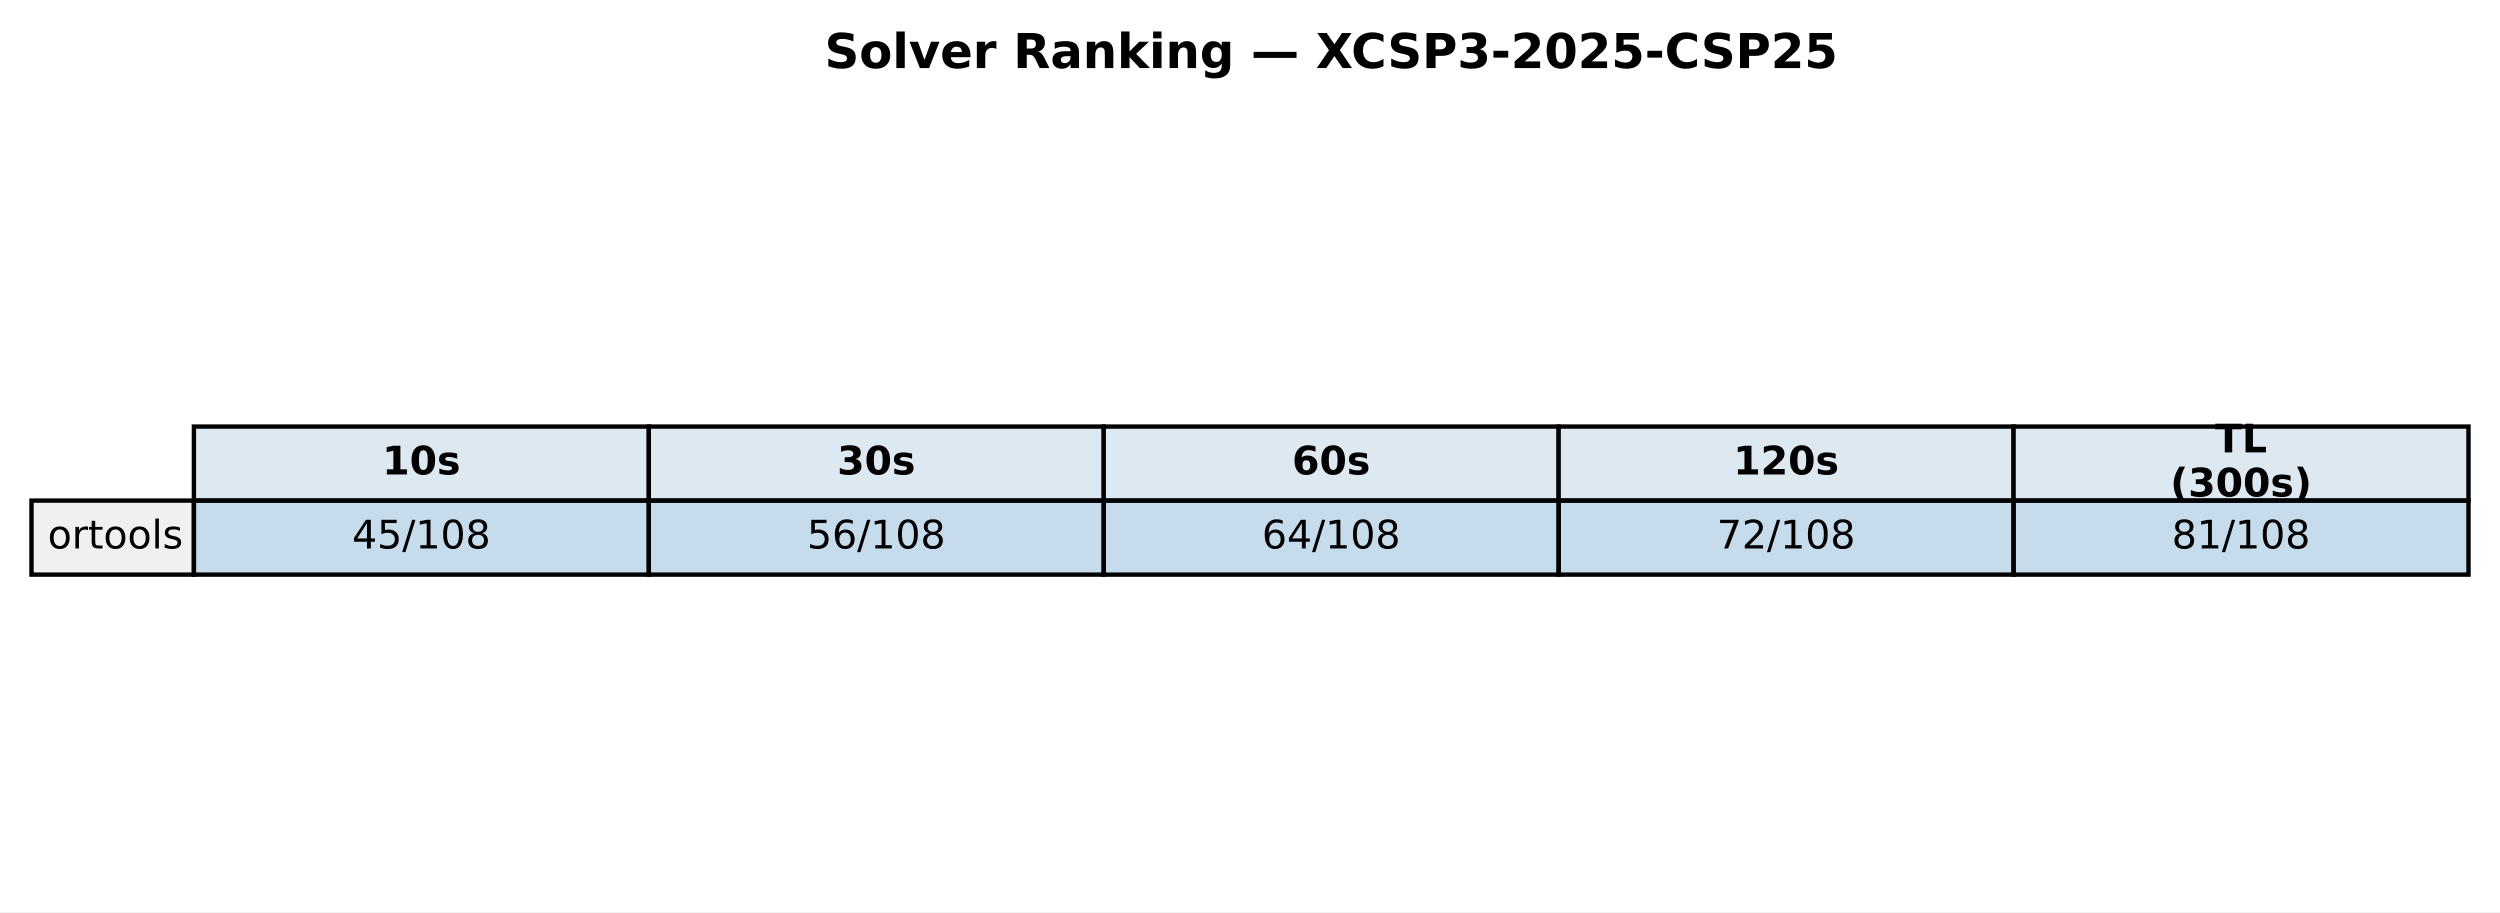
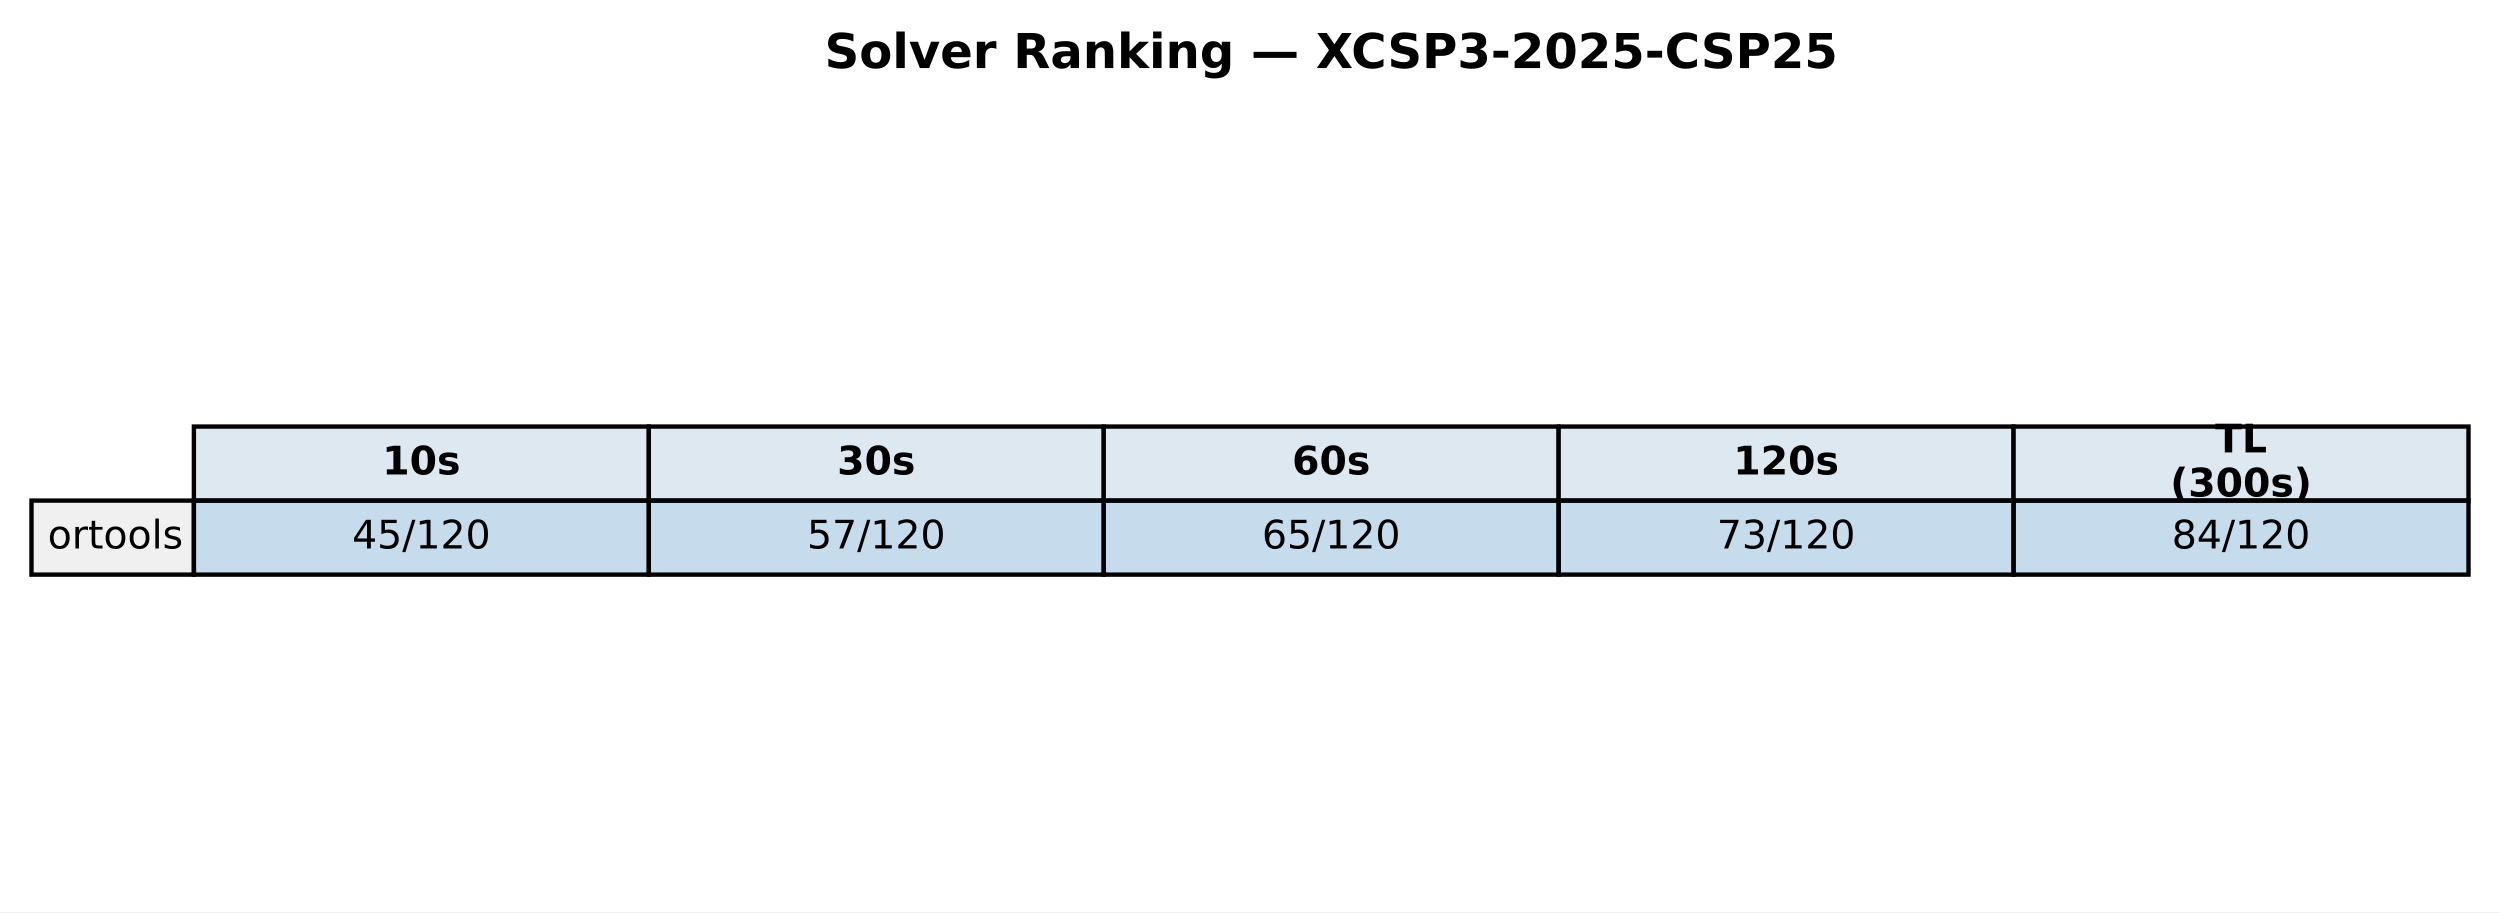
<svg xmlns="http://www.w3.org/2000/svg" xmlns:xlink="http://www.w3.org/1999/xlink" width="571.513pt" height="208.518pt" viewBox="0 0 571.513 208.518" version="1.1">
  <defs>
    <style type="text/css">*{stroke-linejoin: round; stroke-linecap: butt}</style>
  </defs>
  <g id="figure_1">
    <g id="patch_1">
      <path d="M 0 208.518  L 571.513 208.518  L 571.513 0  L 0 0  z " style="fill: #ffffff" />
    </g>
    <g id="axes_1">
      <g id="table_1">
        <g id="patch_2">
          <path d="M 44.325 114.438  L 148.323 114.438  L 148.323 97.514  L 44.325 97.514  z " style="fill: #dde8f0; stroke: #000000; stroke-linejoin: miter" />
        </g>
        <g id="text_1">
          <g transform="translate(87.38353 108.4594) scale(0.09 -0.09)">
            <defs>
              <path id="DejaVuSans-Bold-31" d="M 750 831  L 1813 831  L 1813 3847  L 722 3622  L 722 4441  L 1806 4666  L 2950 4666  L 2950 831  L 4013 831  L 4013 0  L 750 0  L 750 831  z " transform="scale(0.015625)" />
              <path id="DejaVuSans-Bold-30" d="M 2944 2338  Q 2944 3213 2780 3570  Q 2616 3928 2228 3928  Q 1841 3928 1675 3570  Q 1509 3213 1509 2338  Q 1509 1453 1675 1090  Q 1841 728 2228 728  Q 2613 728 2778 1090  Q 2944 1453 2944 2338  z M 4147 2328  Q 4147 1169 3647 539  Q 3147 -91 2228 -91  Q 1306 -91 806 539  Q 306 1169 306 2328  Q 306 3491 806 4120  Q 1306 4750 2228 4750  Q 3147 4750 3647 4120  Q 4147 3491 4147 2328  z " transform="scale(0.015625)" />
              <path id="DejaVuSans-Bold-73" d="M 3272 3391  L 3272 2541  Q 2913 2691 2578 2766  Q 2244 2841 1947 2841  Q 1628 2841 1473 2761  Q 1319 2681 1319 2516  Q 1319 2381 1436 2309  Q 1553 2238 1856 2203  L 2053 2175  Q 2913 2066 3209 1816  Q 3506 1566 3506 1031  Q 3506 472 3093 190  Q 2681 -91 1863 -91  Q 1516 -91 1145 -36  Q 775 19 384 128  L 384 978  Q 719 816 1070 734  Q 1422 653 1784 653  Q 2113 653 2278 743  Q 2444 834 2444 1013  Q 2444 1163 2330 1236  Q 2216 1309 1875 1350  L 1678 1375  Q 931 1469 631 1722  Q 331 1975 331 2491  Q 331 3047 712 3315  Q 1094 3584 1881 3584  Q 2191 3584 2531 3537  Q 2872 3491 3272 3391  z " transform="scale(0.015625)" />
            </defs>
            <use xlink:href="#DejaVuSans-Bold-31" />
            <use xlink:href="#DejaVuSans-Bold-30" transform="translate(69.58008 0)" />
            <use xlink:href="#DejaVuSans-Bold-73" transform="translate(139.1602 0)" />
          </g>
        </g>
        <g id="patch_3">
          <path d="M 148.323 114.438  L 252.32 114.438  L 252.32 97.514  L 148.323 97.514  z " style="fill: #dde8f0; stroke: #000000; stroke-linejoin: miter" />
        </g>
        <g id="text_2">
          <g transform="translate(191.381 108.4594) scale(0.09 -0.09)">
            <defs>
              <path id="DejaVuSans-Bold-33" d="M 2981 2516  Q 3453 2394 3698 2092  Q 3944 1791 3944 1325  Q 3944 631 3412 270  Q 2881 -91 1863 -91  Q 1503 -91 1142 -33  Q 781 25 428 141  L 428 1069  Q 766 900 1098 814  Q 1431 728 1753 728  Q 2231 728 2486 893  Q 2741 1059 2741 1369  Q 2741 1688 2480 1852  Q 2219 2016 1709 2016  L 1228 2016  L 1228 2791  L 1734 2791  Q 2188 2791 2409 2933  Q 2631 3075 2631 3366  Q 2631 3634 2415 3781  Q 2200 3928 1806 3928  Q 1516 3928 1219 3862  Q 922 3797 628 3669  L 628 4550  Q 984 4650 1334 4700  Q 1684 4750 2022 4750  Q 2931 4750 3382 4451  Q 3834 4153 3834 3553  Q 3834 3144 3618 2883  Q 3403 2622 2981 2516  z " transform="scale(0.015625)" />
            </defs>
            <use xlink:href="#DejaVuSans-Bold-33" />
            <use xlink:href="#DejaVuSans-Bold-30" transform="translate(69.58008 0)" />
            <use xlink:href="#DejaVuSans-Bold-73" transform="translate(139.1602 0)" />
          </g>
        </g>
        <g id="patch_4">
          <path d="M 252.32 114.438  L 356.318 114.438  L 356.318 97.514  L 252.32 97.514  z " style="fill: #dde8f0; stroke: #000000; stroke-linejoin: miter" />
        </g>
        <g id="text_3">
          <g transform="translate(295.3786 108.4594) scale(0.09 -0.09)">
            <defs>
              <path id="DejaVuSans-Bold-36" d="M 2316 2303  Q 2000 2303 1842 2098  Q 1684 1894 1684 1484  Q 1684 1075 1842 870  Q 2000 666 2316 666  Q 2634 666 2792 870  Q 2950 1075 2950 1484  Q 2950 1894 2792 2098  Q 2634 2303 2316 2303  z M 3803 4544  L 3803 3681  Q 3506 3822 3243 3889  Q 2981 3956 2731 3956  Q 2194 3956 1894 3657  Q 1594 3359 1544 2772  Q 1750 2925 1990 3001  Q 2231 3078 2516 3078  Q 3231 3078 3670 2659  Q 4109 2241 4109 1563  Q 4109 813 3618 361  Q 3128 -91 2303 -91  Q 1394 -91 895 523  Q 397 1138 397 2266  Q 397 3422 980 4083  Q 1563 4744 2578 4744  Q 2900 4744 3203 4694  Q 3506 4644 3803 4544  z " transform="scale(0.015625)" />
            </defs>
            <use xlink:href="#DejaVuSans-Bold-36" />
            <use xlink:href="#DejaVuSans-Bold-30" transform="translate(69.58008 0)" />
            <use xlink:href="#DejaVuSans-Bold-73" transform="translate(139.1602 0)" />
          </g>
        </g>
        <g id="patch_5">
          <path d="M 356.318 114.438  L 460.315 114.438  L 460.315 97.514  L 356.318 97.514  z " style="fill: #dde8f0; stroke: #000000; stroke-linejoin: miter" />
        </g>
        <g id="text_4">
          <g transform="translate(396.2451 108.4594) scale(0.09 -0.09)">
            <defs>
              <path id="DejaVuSans-Bold-32" d="M 1844 884  L 3897 884  L 3897 0  L 506 0  L 506 884  L 2209 2388  Q 2438 2594 2547 2791  Q 2656 2988 2656 3200  Q 2656 3528 2436 3728  Q 2216 3928 1850 3928  Q 1569 3928 1234 3808  Q 900 3688 519 3450  L 519 4475  Q 925 4609 1322 4679  Q 1719 4750 2100 4750  Q 2938 4750 3402 4381  Q 3866 4013 3866 3353  Q 3866 2972 3669 2642  Q 3472 2313 2841 1759  L 1844 884  z " transform="scale(0.015625)" />
            </defs>
            <use xlink:href="#DejaVuSans-Bold-31" />
            <use xlink:href="#DejaVuSans-Bold-32" transform="translate(69.58008 0)" />
            <use xlink:href="#DejaVuSans-Bold-30" transform="translate(139.1602 0)" />
            <use xlink:href="#DejaVuSans-Bold-73" transform="translate(208.7402 0)" />
          </g>
        </g>
        <g id="patch_6">
          <path d="M 460.315 114.438  L 564.313 114.438  L 564.313 97.514  L 460.315 97.514  z " style="fill: #dde8f0; stroke: #000000; stroke-linejoin: miter" />
        </g>
        <g id="text_5">
          <g transform="translate(506.3767 103.4204) scale(0.09 -0.09)">
            <defs>
              <path id="DejaVuSans-Bold-54" d="M 31 4666  L 4331 4666  L 4331 3756  L 2784 3756  L 2784 0  L 1581 0  L 1581 3756  L 31 3756  L 31 4666  z " transform="scale(0.015625)" />
              <path id="DejaVuSans-Bold-4c" d="M 588 4666  L 1791 4666  L 1791 909  L 3903 909  L 3903 0  L 588 0  L 588 4666  z " transform="scale(0.015625)" />
            </defs>
            <use xlink:href="#DejaVuSans-Bold-54" />
            <use xlink:href="#DejaVuSans-Bold-4c" transform="translate(68.21289 0)" />
          </g>
          <g transform="translate(496.1293 113.4984) scale(0.09 -0.09)">
            <defs>
              <path id="DejaVuSans-Bold-28" d="M 2413 -844  L 1484 -844  Q 1006 -72 778 623  Q 550 1319 550 2003  Q 550 2688 779 3389  Q 1009 4091 1484 4856  L 2413 4856  Q 2013 4116 1813 3408  Q 1613 2700 1613 2009  Q 1613 1319 1811 609  Q 2009 -100 2413 -844  z " transform="scale(0.015625)" />
              <path id="DejaVuSans-Bold-29" d="M 513 -844  Q 913 -100 1113 609  Q 1313 1319 1313 2009  Q 1313 2700 1113 3408  Q 913 4116 513 4856  L 1441 4856  Q 1916 4091 2145 3389  Q 2375 2688 2375 2003  Q 2375 1319 2147 623  Q 1919 -72 1441 -844  L 513 -844  z " transform="scale(0.015625)" />
            </defs>
            <use xlink:href="#DejaVuSans-Bold-28" />
            <use xlink:href="#DejaVuSans-Bold-33" transform="translate(45.70312 0)" />
            <use xlink:href="#DejaVuSans-Bold-30" transform="translate(115.2832 0)" />
            <use xlink:href="#DejaVuSans-Bold-30" transform="translate(184.8633 0)" />
            <use xlink:href="#DejaVuSans-Bold-73" transform="translate(254.4434 0)" />
            <use xlink:href="#DejaVuSans-Bold-29" transform="translate(313.9648 0)" />
          </g>
        </g>
        <g id="patch_7">
          <path d="M 7.2 131.363  L 44.325 131.363  L 44.325 114.438  L 7.2 114.438  z " style="fill: #f0f0f0; stroke: #000000; stroke-linejoin: miter" />
        </g>
        <g id="text_6">
          <g transform="translate(10.9125 125.3841) scale(0.09 -0.09)">
            <defs>
              <path id="DejaVuSans-6f" d="M 1959 3097  Q 1497 3097 1228 2736  Q 959 2375 959 1747  Q 959 1119 1226 758  Q 1494 397 1959 397  Q 2419 397 2687 759  Q 2956 1122 2956 1747  Q 2956 2369 2687 2733  Q 2419 3097 1959 3097  z M 1959 3584  Q 2709 3584 3137 3096  Q 3566 2609 3566 1747  Q 3566 888 3137 398  Q 2709 -91 1959 -91  Q 1206 -91 779 398  Q 353 888 353 1747  Q 353 2609 779 3096  Q 1206 3584 1959 3584  z " transform="scale(0.015625)" />
              <path id="DejaVuSans-72" d="M 2631 2963  Q 2534 3019 2420 3045  Q 2306 3072 2169 3072  Q 1681 3072 1420 2755  Q 1159 2438 1159 1844  L 1159 0  L 581 0  L 581 3500  L 1159 3500  L 1159 2956  Q 1341 3275 1631 3429  Q 1922 3584 2338 3584  Q 2397 3584 2469 3576  Q 2541 3569 2628 3553  L 2631 2963  z " transform="scale(0.015625)" />
              <path id="DejaVuSans-74" d="M 1172 4494  L 1172 3500  L 2356 3500  L 2356 3053  L 1172 3053  L 1172 1153  Q 1172 725 1289 603  Q 1406 481 1766 481  L 2356 481  L 2356 0  L 1766 0  Q 1100 0 847 248  Q 594 497 594 1153  L 594 3053  L 172 3053  L 172 3500  L 594 3500  L 594 4494  L 1172 4494  z " transform="scale(0.015625)" />
              <path id="DejaVuSans-6c" d="M 603 4863  L 1178 4863  L 1178 0  L 603 0  L 603 4863  z " transform="scale(0.015625)" />
              <path id="DejaVuSans-73" d="M 2834 3397  L 2834 2853  Q 2591 2978 2328 3040  Q 2066 3103 1784 3103  Q 1356 3103 1142 2972  Q 928 2841 928 2578  Q 928 2378 1081 2264  Q 1234 2150 1697 2047  L 1894 2003  Q 2506 1872 2764 1633  Q 3022 1394 3022 966  Q 3022 478 2636 193  Q 2250 -91 1575 -91  Q 1294 -91 989 -36  Q 684 19 347 128  L 347 722  Q 666 556 975 473  Q 1284 391 1588 391  Q 1994 391 2212 530  Q 2431 669 2431 922  Q 2431 1156 2273 1281  Q 2116 1406 1581 1522  L 1381 1569  Q 847 1681 609 1914  Q 372 2147 372 2553  Q 372 3047 722 3315  Q 1072 3584 1716 3584  Q 2034 3584 2315 3537  Q 2597 3491 2834 3397  z " transform="scale(0.015625)" />
            </defs>
            <use xlink:href="#DejaVuSans-6f" />
            <use xlink:href="#DejaVuSans-72" transform="translate(61.18164 0)" />
            <use xlink:href="#DejaVuSans-74" transform="translate(102.2949 0)" />
            <use xlink:href="#DejaVuSans-6f" transform="translate(141.5039 0)" />
            <use xlink:href="#DejaVuSans-6f" transform="translate(202.6855 0)" />
            <use xlink:href="#DejaVuSans-6c" transform="translate(263.8672 0)" />
            <use xlink:href="#DejaVuSans-73" transform="translate(291.6504 0)" />
          </g>
        </g>
        <g id="patch_8">
          <path d="M 44.325 131.363  L 148.323 131.363  L 148.323 114.438  L 44.325 114.438  z " style="fill: #1f77b4; fill-opacity: 0.25; stroke: #000000; stroke-linejoin: miter" />
        </g>
        <g id="text_7">
          <g transform="translate(80.4922 125.3841) scale(0.09 -0.09)">
            <defs>
              <path id="DejaVuSans-34" d="M 2419 4116  L 825 1625  L 2419 1625  L 2419 4116  z M 2253 4666  L 3047 4666  L 3047 1625  L 3713 1625  L 3713 1100  L 3047 1100  L 3047 0  L 2419 0  L 2419 1100  L 313 1100  L 313 1709  L 2253 4666  z " transform="scale(0.015625)" />
              <path id="DejaVuSans-35" d="M 691 4666  L 3169 4666  L 3169 4134  L 1269 4134  L 1269 2991  Q 1406 3038 1543 3061  Q 1681 3084 1819 3084  Q 2600 3084 3056 2656  Q 3513 2228 3513 1497  Q 3513 744 3044 326  Q 2575 -91 1722 -91  Q 1428 -91 1123 -41  Q 819 9 494 109  L 494 744  Q 775 591 1075 516  Q 1375 441 1709 441  Q 2250 441 2565 725  Q 2881 1009 2881 1497  Q 2881 1984 2565 2268  Q 2250 2553 1709 2553  Q 1456 2553 1204 2497  Q 953 2441 691 2322  L 691 4666  z " transform="scale(0.015625)" />
              <path id="DejaVuSans-2f" d="M 1625 4666  L 2156 4666  L 531 -594  L 0 -594  L 1625 4666  z " transform="scale(0.015625)" />
              <path id="DejaVuSans-31" d="M 794 531  L 1825 531  L 1825 4091  L 703 3866  L 703 4441  L 1819 4666  L 2450 4666  L 2450 531  L 3481 531  L 3481 0  L 794 0  L 794 531  z " transform="scale(0.015625)" />
+               <path id="DejaVuSans-32" d="M 1228 531  L 3431 531  L 3431 0  L 469 0  L 469 531  Q 828 903 1448 1529  Q 2069 2156 2228 2338  Q 2531 2678 2651 2914  Q 2772 3150 2772 3378  Q 2772 3750 2511 3984  Q 2250 4219 1831 4219  Q 1534 4219 1204 4116  Q 875 4013 500 3803  L 500 4441  Q 881 4594 1212 4672  Q 1544 4750 1819 4750  Q 2544 4750 2975 4387  Q 3406 4025 3406 3419  Q 3406 3131 3298 2873  Q 3191 2616 2906 2266  Q 2828 2175 2409 1742  Q 1991 1309 1228 531  z " transform="scale(0.015625)" />
              <path id="DejaVuSans-30" d="M 2034 4250  Q 1547 4250 1301 3770  Q 1056 3291 1056 2328  Q 1056 1369 1301 889  Q 1547 409 2034 409  Q 2525 409 2770 889  Q 3016 1369 3016 2328  Q 3016 3291 2770 3770  Q 2525 4250 2034 4250  z M 2034 4750  Q 2819 4750 3233 4129  Q 3647 3509 3647 2328  Q 3647 1150 3233 529  Q 2819 -91 2034 -91  Q 1250 -91 836 529  Q 422 1150 422 2328  Q 422 3509 836 4129  Q 1250 4750 2034 4750  z " transform="scale(0.015625)" />
-               <path id="DejaVuSans-38" d="M 2034 2216  Q 1584 2216 1326 1975  Q 1069 1734 1069 1313  Q 1069 891 1326 650  Q 1584 409 2034 409  Q 2484 409 2743 651  Q 3003 894 3003 1313  Q 3003 1734 2745 1975  Q 2488 2216 2034 2216  z M 1403 2484  Q 997 2584 770 2862  Q 544 3141 544 3541  Q 544 4100 942 4425  Q 1341 4750 2034 4750  Q 2731 4750 3128 4425  Q 3525 4100 3525 3541  Q 3525 3141 3298 2862  Q 3072 2584 2669 2484  Q 3125 2378 3379 2068  Q 3634 1759 3634 1313  Q 3634 634 3220 271  Q 2806 -91 2034 -91  Q 1263 -91 848 271  Q 434 634 434 1313  Q 434 1759 690 2068  Q 947 2378 1403 2484  z M 1172 3481  Q 1172 3119 1398 2916  Q 1625 2713 2034 2713  Q 2441 2713 2670 2916  Q 2900 3119 2900 3481  Q 2900 3844 2670 4047  Q 2441 4250 2034 4250  Q 1625 4250 1398 4047  Q 1172 3844 1172 3481  z " transform="scale(0.015625)" />
            </defs>
            <use xlink:href="#DejaVuSans-34" />
            <use xlink:href="#DejaVuSans-35" transform="translate(63.62305 0)" />
            <use xlink:href="#DejaVuSans-2f" transform="translate(127.2461 0)" />
            <use xlink:href="#DejaVuSans-31" transform="translate(160.9375 0)" />
-             <use xlink:href="#DejaVuSans-30" transform="translate(224.5605 0)" />
-             <use xlink:href="#DejaVuSans-38" transform="translate(288.1836 0)" />
+             <use xlink:href="#DejaVuSans-32" transform="translate(224.5605 0)" />
+             <use xlink:href="#DejaVuSans-30" transform="translate(288.1836 0)" />
          </g>
        </g>
        <g id="patch_9">
          <path d="M 148.323 131.363  L 252.32 131.363  L 252.32 114.438  L 148.323 114.438  z " style="fill: #1f77b4; fill-opacity: 0.25; stroke: #000000; stroke-linejoin: miter" />
        </g>
        <g id="text_8">
          <g transform="translate(184.4897 125.3841) scale(0.09 -0.09)">
            <defs>
-               <path id="DejaVuSans-36" d="M 2113 2584  Q 1688 2584 1439 2293  Q 1191 2003 1191 1497  Q 1191 994 1439 701  Q 1688 409 2113 409  Q 2538 409 2786 701  Q 3034 994 3034 1497  Q 3034 2003 2786 2293  Q 2538 2584 2113 2584  z M 3366 4563  L 3366 3988  Q 3128 4100 2886 4159  Q 2644 4219 2406 4219  Q 1781 4219 1451 3797  Q 1122 3375 1075 2522  Q 1259 2794 1537 2939  Q 1816 3084 2150 3084  Q 2853 3084 3261 2657  Q 3669 2231 3669 1497  Q 3669 778 3244 343  Q 2819 -91 2113 -91  Q 1303 -91 875 529  Q 447 1150 447 2328  Q 447 3434 972 4092  Q 1497 4750 2381 4750  Q 2619 4750 2861 4703  Q 3103 4656 3366 4563  z " transform="scale(0.015625)" />
+               <path id="DejaVuSans-37" d="M 525 4666  L 3525 4666  L 3525 4397  L 1831 0  L 1172 0  L 2766 4134  L 525 4134  L 525 4666  z " transform="scale(0.015625)" />
            </defs>
            <use xlink:href="#DejaVuSans-35" />
-             <use xlink:href="#DejaVuSans-36" transform="translate(63.62305 0)" />
-             <use xlink:href="#DejaVuSans-2f" transform="translate(127.2461 0)" />
-             <use xlink:href="#DejaVuSans-31" transform="translate(160.9375 0)" />
-             <use xlink:href="#DejaVuSans-30" transform="translate(224.5605 0)" />
-             <use xlink:href="#DejaVuSans-38" transform="translate(288.1836 0)" />
+             <use xlink:href="#DejaVuSans-37" transform="translate(63.62305 0)" />
+             <use xlink:href="#DejaVuSans-2f" transform="translate(127.2461 0)" />
+             <use xlink:href="#DejaVuSans-31" transform="translate(160.9375 0)" />
+             <use xlink:href="#DejaVuSans-32" transform="translate(224.5605 0)" />
+             <use xlink:href="#DejaVuSans-30" transform="translate(288.1836 0)" />
          </g>
        </g>
        <g id="patch_10">
          <path d="M 252.32 131.363  L 356.318 131.363  L 356.318 114.438  L 252.32 114.438  z " style="fill: #1f77b4; fill-opacity: 0.25; stroke: #000000; stroke-linejoin: miter" />
        </g>
        <g id="text_9">
          <g transform="translate(288.4872 125.3841) scale(0.09 -0.09)">
+             <defs>
+               <path id="DejaVuSans-36" d="M 2113 2584  Q 1688 2584 1439 2293  Q 1191 2003 1191 1497  Q 1191 994 1439 701  Q 1688 409 2113 409  Q 2538 409 2786 701  Q 3034 994 3034 1497  Q 3034 2003 2786 2293  Q 2538 2584 2113 2584  z M 3366 4563  L 3366 3988  Q 3128 4100 2886 4159  Q 2644 4219 2406 4219  Q 1781 4219 1451 3797  Q 1122 3375 1075 2522  Q 1259 2794 1537 2939  Q 1816 3084 2150 3084  Q 2853 3084 3261 2657  Q 3669 2231 3669 1497  Q 3669 778 3244 343  Q 2819 -91 2113 -91  Q 1303 -91 875 529  Q 447 1150 447 2328  Q 447 3434 972 4092  Q 1497 4750 2381 4750  Q 2619 4750 2861 4703  Q 3103 4656 3366 4563  z " transform="scale(0.015625)" />
+             </defs>
            <use xlink:href="#DejaVuSans-36" />
-             <use xlink:href="#DejaVuSans-34" transform="translate(63.62305 0)" />
-             <use xlink:href="#DejaVuSans-2f" transform="translate(127.2461 0)" />
-             <use xlink:href="#DejaVuSans-31" transform="translate(160.9375 0)" />
-             <use xlink:href="#DejaVuSans-30" transform="translate(224.5605 0)" />
-             <use xlink:href="#DejaVuSans-38" transform="translate(288.1836 0)" />
+             <use xlink:href="#DejaVuSans-35" transform="translate(63.62305 0)" />
+             <use xlink:href="#DejaVuSans-2f" transform="translate(127.2461 0)" />
+             <use xlink:href="#DejaVuSans-31" transform="translate(160.9375 0)" />
+             <use xlink:href="#DejaVuSans-32" transform="translate(224.5605 0)" />
+             <use xlink:href="#DejaVuSans-30" transform="translate(288.1836 0)" />
          </g>
        </g>
        <g id="patch_11">
          <path d="M 356.318 131.363  L 460.315 131.363  L 460.315 114.438  L 356.318 114.438  z " style="fill: #1f77b4; fill-opacity: 0.25; stroke: #000000; stroke-linejoin: miter" />
        </g>
        <g id="text_10">
          <g transform="translate(392.4848 125.3841) scale(0.09 -0.09)">
            <defs>
-               <path id="DejaVuSans-37" d="M 525 4666  L 3525 4666  L 3525 4397  L 1831 0  L 1172 0  L 2766 4134  L 525 4134  L 525 4666  z " transform="scale(0.015625)" />
-               <path id="DejaVuSans-32" d="M 1228 531  L 3431 531  L 3431 0  L 469 0  L 469 531  Q 828 903 1448 1529  Q 2069 2156 2228 2338  Q 2531 2678 2651 2914  Q 2772 3150 2772 3378  Q 2772 3750 2511 3984  Q 2250 4219 1831 4219  Q 1534 4219 1204 4116  Q 875 4013 500 3803  L 500 4441  Q 881 4594 1212 4672  Q 1544 4750 1819 4750  Q 2544 4750 2975 4387  Q 3406 4025 3406 3419  Q 3406 3131 3298 2873  Q 3191 2616 2906 2266  Q 2828 2175 2409 1742  Q 1991 1309 1228 531  z " transform="scale(0.015625)" />
+               <path id="DejaVuSans-33" d="M 2597 2516  Q 3050 2419 3304 2112  Q 3559 1806 3559 1356  Q 3559 666 3084 287  Q 2609 -91 1734 -91  Q 1441 -91 1130 -33  Q 819 25 488 141  L 488 750  Q 750 597 1062 519  Q 1375 441 1716 441  Q 2309 441 2620 675  Q 2931 909 2931 1356  Q 2931 1769 2642 2001  Q 2353 2234 1838 2234  L 1294 2234  L 1294 2753  L 1863 2753  Q 2328 2753 2575 2939  Q 2822 3125 2822 3475  Q 2822 3834 2567 4026  Q 2313 4219 1838 4219  Q 1578 4219 1281 4162  Q 984 4106 628 3988  L 628 4550  Q 988 4650 1302 4700  Q 1616 4750 1894 4750  Q 2613 4750 3031 4423  Q 3450 4097 3450 3541  Q 3450 3153 3228 2886  Q 3006 2619 2597 2516  z " transform="scale(0.015625)" />
            </defs>
            <use xlink:href="#DejaVuSans-37" />
-             <use xlink:href="#DejaVuSans-32" transform="translate(63.62305 0)" />
-             <use xlink:href="#DejaVuSans-2f" transform="translate(127.2461 0)" />
-             <use xlink:href="#DejaVuSans-31" transform="translate(160.9375 0)" />
-             <use xlink:href="#DejaVuSans-30" transform="translate(224.5605 0)" />
-             <use xlink:href="#DejaVuSans-38" transform="translate(288.1836 0)" />
+             <use xlink:href="#DejaVuSans-33" transform="translate(63.62305 0)" />
+             <use xlink:href="#DejaVuSans-2f" transform="translate(127.2461 0)" />
+             <use xlink:href="#DejaVuSans-31" transform="translate(160.9375 0)" />
+             <use xlink:href="#DejaVuSans-32" transform="translate(224.5605 0)" />
+             <use xlink:href="#DejaVuSans-30" transform="translate(288.1836 0)" />
          </g>
        </g>
        <g id="patch_12">
          <path d="M 460.315 131.363  L 564.313 131.363  L 564.313 114.438  L 460.315 114.438  z " style="fill: #1f77b4; fill-opacity: 0.25; stroke: #000000; stroke-linejoin: miter" />
        </g>
        <g id="text_11">
          <g transform="translate(496.4823 125.3841) scale(0.09 -0.09)">
+             <defs>
+               <path id="DejaVuSans-38" d="M 2034 2216  Q 1584 2216 1326 1975  Q 1069 1734 1069 1313  Q 1069 891 1326 650  Q 1584 409 2034 409  Q 2484 409 2743 651  Q 3003 894 3003 1313  Q 3003 1734 2745 1975  Q 2488 2216 2034 2216  z M 1403 2484  Q 997 2584 770 2862  Q 544 3141 544 3541  Q 544 4100 942 4425  Q 1341 4750 2034 4750  Q 2731 4750 3128 4425  Q 3525 4100 3525 3541  Q 3525 3141 3298 2862  Q 3072 2584 2669 2484  Q 3125 2378 3379 2068  Q 3634 1759 3634 1313  Q 3634 634 3220 271  Q 2806 -91 2034 -91  Q 1263 -91 848 271  Q 434 634 434 1313  Q 434 1759 690 2068  Q 947 2378 1403 2484  z M 1172 3481  Q 1172 3119 1398 2916  Q 1625 2713 2034 2713  Q 2441 2713 2670 2916  Q 2900 3119 2900 3481  Q 2900 3844 2670 4047  Q 2441 4250 2034 4250  Q 1625 4250 1398 4047  Q 1172 3844 1172 3481  z " transform="scale(0.015625)" />
+             </defs>
            <use xlink:href="#DejaVuSans-38" />
-             <use xlink:href="#DejaVuSans-31" transform="translate(63.62305 0)" />
-             <use xlink:href="#DejaVuSans-2f" transform="translate(127.2461 0)" />
-             <use xlink:href="#DejaVuSans-31" transform="translate(160.9375 0)" />
-             <use xlink:href="#DejaVuSans-30" transform="translate(224.5605 0)" />
-             <use xlink:href="#DejaVuSans-38" transform="translate(288.1836 0)" />
+             <use xlink:href="#DejaVuSans-34" transform="translate(63.62305 0)" />
+             <use xlink:href="#DejaVuSans-2f" transform="translate(127.2461 0)" />
+             <use xlink:href="#DejaVuSans-31" transform="translate(160.9375 0)" />
+             <use xlink:href="#DejaVuSans-32" transform="translate(224.5605 0)" />
+             <use xlink:href="#DejaVuSans-30" transform="translate(288.1836 0)" />
          </g>
        </g>
      </g>
      <g id="text_12">
        <g transform="translate(188.5077 15.55828) scale(0.11 -0.11)">
          <defs>
            <path id="DejaVuSans-Bold-53" d="M 3834 4519  L 3834 3531  Q 3450 3703 3084 3790  Q 2719 3878 2394 3878  Q 1963 3878 1756 3759  Q 1550 3641 1550 3391  Q 1550 3203 1689 3098  Q 1828 2994 2194 2919  L 2706 2816  Q 3484 2659 3812 2340  Q 4141 2022 4141 1434  Q 4141 663 3683 286  Q 3225 -91 2284 -91  Q 1841 -91 1394 -6  Q 947 78 500 244  L 500 1259  Q 947 1022 1364 901  Q 1781 781 2169 781  Q 2563 781 2772 912  Q 2981 1044 2981 1288  Q 2981 1506 2839 1625  Q 2697 1744 2272 1838  L 1806 1941  Q 1106 2091 782 2419  Q 459 2747 459 3303  Q 459 4000 909 4375  Q 1359 4750 2203 4750  Q 2588 4750 2994 4692  Q 3400 4634 3834 4519  z " transform="scale(0.015625)" />
            <path id="DejaVuSans-Bold-6f" d="M 2203 2784  Q 1831 2784 1636 2517  Q 1441 2250 1441 1747  Q 1441 1244 1636 976  Q 1831 709 2203 709  Q 2569 709 2762 976  Q 2956 1244 2956 1747  Q 2956 2250 2762 2517  Q 2569 2784 2203 2784  z M 2203 3584  Q 3106 3584 3614 3096  Q 4122 2609 4122 1747  Q 4122 884 3614 396  Q 3106 -91 2203 -91  Q 1297 -91 786 396  Q 275 884 275 1747  Q 275 2609 786 3096  Q 1297 3584 2203 3584  z " transform="scale(0.015625)" />
            <path id="DejaVuSans-Bold-6c" d="M 538 4863  L 1656 4863  L 1656 0  L 538 0  L 538 4863  z " transform="scale(0.015625)" />
            <path id="DejaVuSans-Bold-76" d="M 97 3500  L 1216 3500  L 2088 1081  L 2956 3500  L 4078 3500  L 2700 0  L 1472 0  L 97 3500  z " transform="scale(0.015625)" />
            <path id="DejaVuSans-Bold-65" d="M 4031 1759  L 4031 1441  L 1416 1441  Q 1456 1047 1700 850  Q 1944 653 2381 653  Q 2734 653 3104 758  Q 3475 863 3866 1075  L 3866 213  Q 3469 63 3072 -14  Q 2675 -91 2278 -91  Q 1328 -91 801 392  Q 275 875 275 1747  Q 275 2603 792 3093  Q 1309 3584 2216 3584  Q 3041 3584 3536 3087  Q 4031 2591 4031 1759  z M 2881 2131  Q 2881 2450 2695 2645  Q 2509 2841 2209 2841  Q 1884 2841 1681 2658  Q 1478 2475 1428 2131  L 2881 2131  z " transform="scale(0.015625)" />
            <path id="DejaVuSans-Bold-72" d="M 3138 2547  Q 2991 2616 2845 2648  Q 2700 2681 2553 2681  Q 2122 2681 1889 2404  Q 1656 2128 1656 1613  L 1656 0  L 538 0  L 538 3500  L 1656 3500  L 1656 2925  Q 1872 3269 2151 3426  Q 2431 3584 2822 3584  Q 2878 3584 2943 3579  Q 3009 3575 3134 3559  L 3138 2547  z " transform="scale(0.015625)" />
            <path id="DejaVuSans-Bold-20" transform="scale(0.015625)" />
            <path id="DejaVuSans-Bold-52" d="M 2297 2597  Q 2675 2597 2839 2737  Q 3003 2878 3003 3200  Q 3003 3519 2839 3656  Q 2675 3794 2297 3794  L 1791 3794  L 1791 2597  L 2297 2597  z M 1791 1766  L 1791 0  L 588 0  L 588 4666  L 2425 4666  Q 3347 4666 3776 4356  Q 4206 4047 4206 3378  Q 4206 2916 3982 2619  Q 3759 2322 3309 2181  Q 3556 2125 3751 1926  Q 3947 1728 4147 1325  L 4800 0  L 3519 0  L 2950 1159  Q 2778 1509 2601 1637  Q 2425 1766 2131 1766  L 1791 1766  z " transform="scale(0.015625)" />
            <path id="DejaVuSans-Bold-61" d="M 2106 1575  Q 1756 1575 1579 1456  Q 1403 1338 1403 1106  Q 1403 894 1545 773  Q 1688 653 1941 653  Q 2256 653 2472 879  Q 2688 1106 2688 1447  L 2688 1575  L 2106 1575  z M 3816 1997  L 3816 0  L 2688 0  L 2688 519  Q 2463 200 2181 54  Q 1900 -91 1497 -91  Q 953 -91 614 226  Q 275 544 275 1050  Q 275 1666 698 1953  Q 1122 2241 2028 2241  L 2688 2241  L 2688 2328  Q 2688 2594 2478 2717  Q 2269 2841 1825 2841  Q 1466 2841 1156 2769  Q 847 2697 581 2553  L 581 3406  Q 941 3494 1303 3539  Q 1666 3584 2028 3584  Q 2975 3584 3395 3211  Q 3816 2838 3816 1997  z " transform="scale(0.015625)" />
            <path id="DejaVuSans-Bold-6e" d="M 4056 2131  L 4056 0  L 2931 0  L 2931 347  L 2931 1631  Q 2931 2084 2911 2256  Q 2891 2428 2841 2509  Q 2775 2619 2662 2680  Q 2550 2741 2406 2741  Q 2056 2741 1856 2470  Q 1656 2200 1656 1722  L 1656 0  L 538 0  L 538 3500  L 1656 3500  L 1656 2988  Q 1909 3294 2193 3439  Q 2478 3584 2822 3584  Q 3428 3584 3742 3212  Q 4056 2841 4056 2131  z " transform="scale(0.015625)" />
            <path id="DejaVuSans-Bold-6b" d="M 538 4863  L 1656 4863  L 1656 2216  L 2944 3500  L 4244 3500  L 2534 1894  L 4378 0  L 3022 0  L 1656 1459  L 1656 0  L 538 0  L 538 4863  z " transform="scale(0.015625)" />
            <path id="DejaVuSans-Bold-69" d="M 538 3500  L 1656 3500  L 1656 0  L 538 0  L 538 3500  z M 538 4863  L 1656 4863  L 1656 3950  L 538 3950  L 538 4863  z " transform="scale(0.015625)" />
            <path id="DejaVuSans-Bold-67" d="M 2919 594  Q 2688 288 2409 144  Q 2131 0 1766 0  Q 1125 0 706 504  Q 288 1009 288 1791  Q 288 2575 706 3076  Q 1125 3578 1766 3578  Q 2131 3578 2409 3434  Q 2688 3291 2919 2981  L 2919 3500  L 4044 3500  L 4044 353  Q 4044 -491 3511 -936  Q 2978 -1381 1966 -1381  Q 1638 -1381 1331 -1331  Q 1025 -1281 716 -1178  L 716 -306  Q 1009 -475 1290 -558  Q 1572 -641 1856 -641  Q 2406 -641 2662 -400  Q 2919 -159 2919 353  L 2919 594  z M 2181 2772  Q 1834 2772 1640 2515  Q 1447 2259 1447 1791  Q 1447 1309 1634 1061  Q 1822 813 2181 813  Q 2531 813 2725 1069  Q 2919 1325 2919 1791  Q 2919 2259 2725 2515  Q 2531 2772 2181 2772  z " transform="scale(0.015625)" />
            <path id="DejaVuSans-Bold-2014" d="M 344 2156  L 6056 2156  L 6056 1350  L 344 1350  L 344 2156  z " transform="scale(0.015625)" />
            <path id="DejaVuSans-Bold-58" d="M 3188 2381  L 4806 0  L 3553 0  L 2463 1594  L 1381 0  L 122 0  L 1741 2381  L 184 4666  L 1441 4666  L 2463 3163  L 3481 4666  L 4744 4666  L 3188 2381  z " transform="scale(0.015625)" />
            <path id="DejaVuSans-Bold-43" d="M 4288 256  Q 3956 84 3597 -3  Q 3238 -91 2847 -91  Q 1681 -91 1000 561  Q 319 1213 319 2328  Q 319 3447 1000 4098  Q 1681 4750 2847 4750  Q 3238 4750 3597 4662  Q 3956 4575 4288 4403  L 4288 3438  Q 3953 3666 3628 3772  Q 3303 3878 2944 3878  Q 2300 3878 1931 3465  Q 1563 3053 1563 2328  Q 1563 1606 1931 1193  Q 2300 781 2944 781  Q 3303 781 3628 887  Q 3953 994 4288 1222  L 4288 256  z " transform="scale(0.015625)" />
            <path id="DejaVuSans-Bold-50" d="M 588 4666  L 2584 4666  Q 3475 4666 3951 4270  Q 4428 3875 4428 3144  Q 4428 2409 3951 2014  Q 3475 1619 2584 1619  L 1791 1619  L 1791 0  L 588 0  L 588 4666  z M 1791 3794  L 1791 2491  L 2456 2491  Q 2806 2491 2997 2661  Q 3188 2831 3188 3144  Q 3188 3456 2997 3625  Q 2806 3794 2456 3794  L 1791 3794  z " transform="scale(0.015625)" />
            <path id="DejaVuSans-Bold-2d" d="M 347 2297  L 2309 2297  L 2309 1388  L 347 1388  L 347 2297  z " transform="scale(0.015625)" />
            <path id="DejaVuSans-Bold-35" d="M 678 4666  L 3669 4666  L 3669 3781  L 1638 3781  L 1638 3059  Q 1775 3097 1914 3117  Q 2053 3138 2203 3138  Q 3056 3138 3531 2711  Q 4006 2284 4006 1522  Q 4006 766 3489 337  Q 2972 -91 2053 -91  Q 1656 -91 1267 -14  Q 878 63 494 219  L 494 1166  Q 875 947 1217 837  Q 1559 728 1863 728  Q 2300 728 2551 942  Q 2803 1156 2803 1522  Q 2803 1891 2551 2103  Q 2300 2316 1863 2316  Q 1603 2316 1309 2248  Q 1016 2181 678 2041  L 678 4666  z " transform="scale(0.015625)" />
          </defs>
          <use xlink:href="#DejaVuSans-Bold-53" />
          <use xlink:href="#DejaVuSans-Bold-6f" transform="translate(72.02148 0)" />
          <use xlink:href="#DejaVuSans-Bold-6c" transform="translate(140.7227 0)" />
          <use xlink:href="#DejaVuSans-Bold-76" transform="translate(175 0)" />
          <use xlink:href="#DejaVuSans-Bold-65" transform="translate(240.1855 0)" />
          <use xlink:href="#DejaVuSans-Bold-72" transform="translate(308.0078 0)" />
          <use xlink:href="#DejaVuSans-Bold-20" transform="translate(357.3242 0)" />
          <use xlink:href="#DejaVuSans-Bold-52" transform="translate(392.1387 0)" />
          <use xlink:href="#DejaVuSans-Bold-61" transform="translate(469.1406 0)" />
          <use xlink:href="#DejaVuSans-Bold-6e" transform="translate(536.6211 0)" />
          <use xlink:href="#DejaVuSans-Bold-6b" transform="translate(607.8125 0)" />
          <use xlink:href="#DejaVuSans-Bold-69" transform="translate(674.3164 0)" />
          <use xlink:href="#DejaVuSans-Bold-6e" transform="translate(708.5938 0)" />
          <use xlink:href="#DejaVuSans-Bold-67" transform="translate(779.7852 0)" />
          <use xlink:href="#DejaVuSans-Bold-20" transform="translate(851.3672 0)" />
          <use xlink:href="#DejaVuSans-Bold-2014" transform="translate(886.1816 0)" />
          <use xlink:href="#DejaVuSans-Bold-20" transform="translate(986.1816 0)" />
          <use xlink:href="#DejaVuSans-Bold-58" transform="translate(1020.996 0)" />
          <use xlink:href="#DejaVuSans-Bold-43" transform="translate(1094.471 0)" />
          <use xlink:href="#DejaVuSans-Bold-53" transform="translate(1169.734 0)" />
          <use xlink:href="#DejaVuSans-Bold-50" transform="translate(1241.756 0)" />
          <use xlink:href="#DejaVuSans-Bold-33" transform="translate(1315.047 0)" />
          <use xlink:href="#DejaVuSans-Bold-2d" transform="translate(1384.627 0)" />
          <use xlink:href="#DejaVuSans-Bold-32" transform="translate(1426.131 0)" />
          <use xlink:href="#DejaVuSans-Bold-30" transform="translate(1495.711 0)" />
          <use xlink:href="#DejaVuSans-Bold-32" transform="translate(1565.291 0)" />
          <use xlink:href="#DejaVuSans-Bold-35" transform="translate(1634.871 0)" />
          <use xlink:href="#DejaVuSans-Bold-2d" transform="translate(1704.451 0)" />
          <use xlink:href="#DejaVuSans-Bold-43" transform="translate(1745.955 0)" />
          <use xlink:href="#DejaVuSans-Bold-53" transform="translate(1821.219 0)" />
          <use xlink:href="#DejaVuSans-Bold-50" transform="translate(1893.24 0)" />
          <use xlink:href="#DejaVuSans-Bold-32" transform="translate(1966.531 0)" />
          <use xlink:href="#DejaVuSans-Bold-35" transform="translate(2036.111 0)" />
        </g>
      </g>
    </g>
  </g>
</svg>
